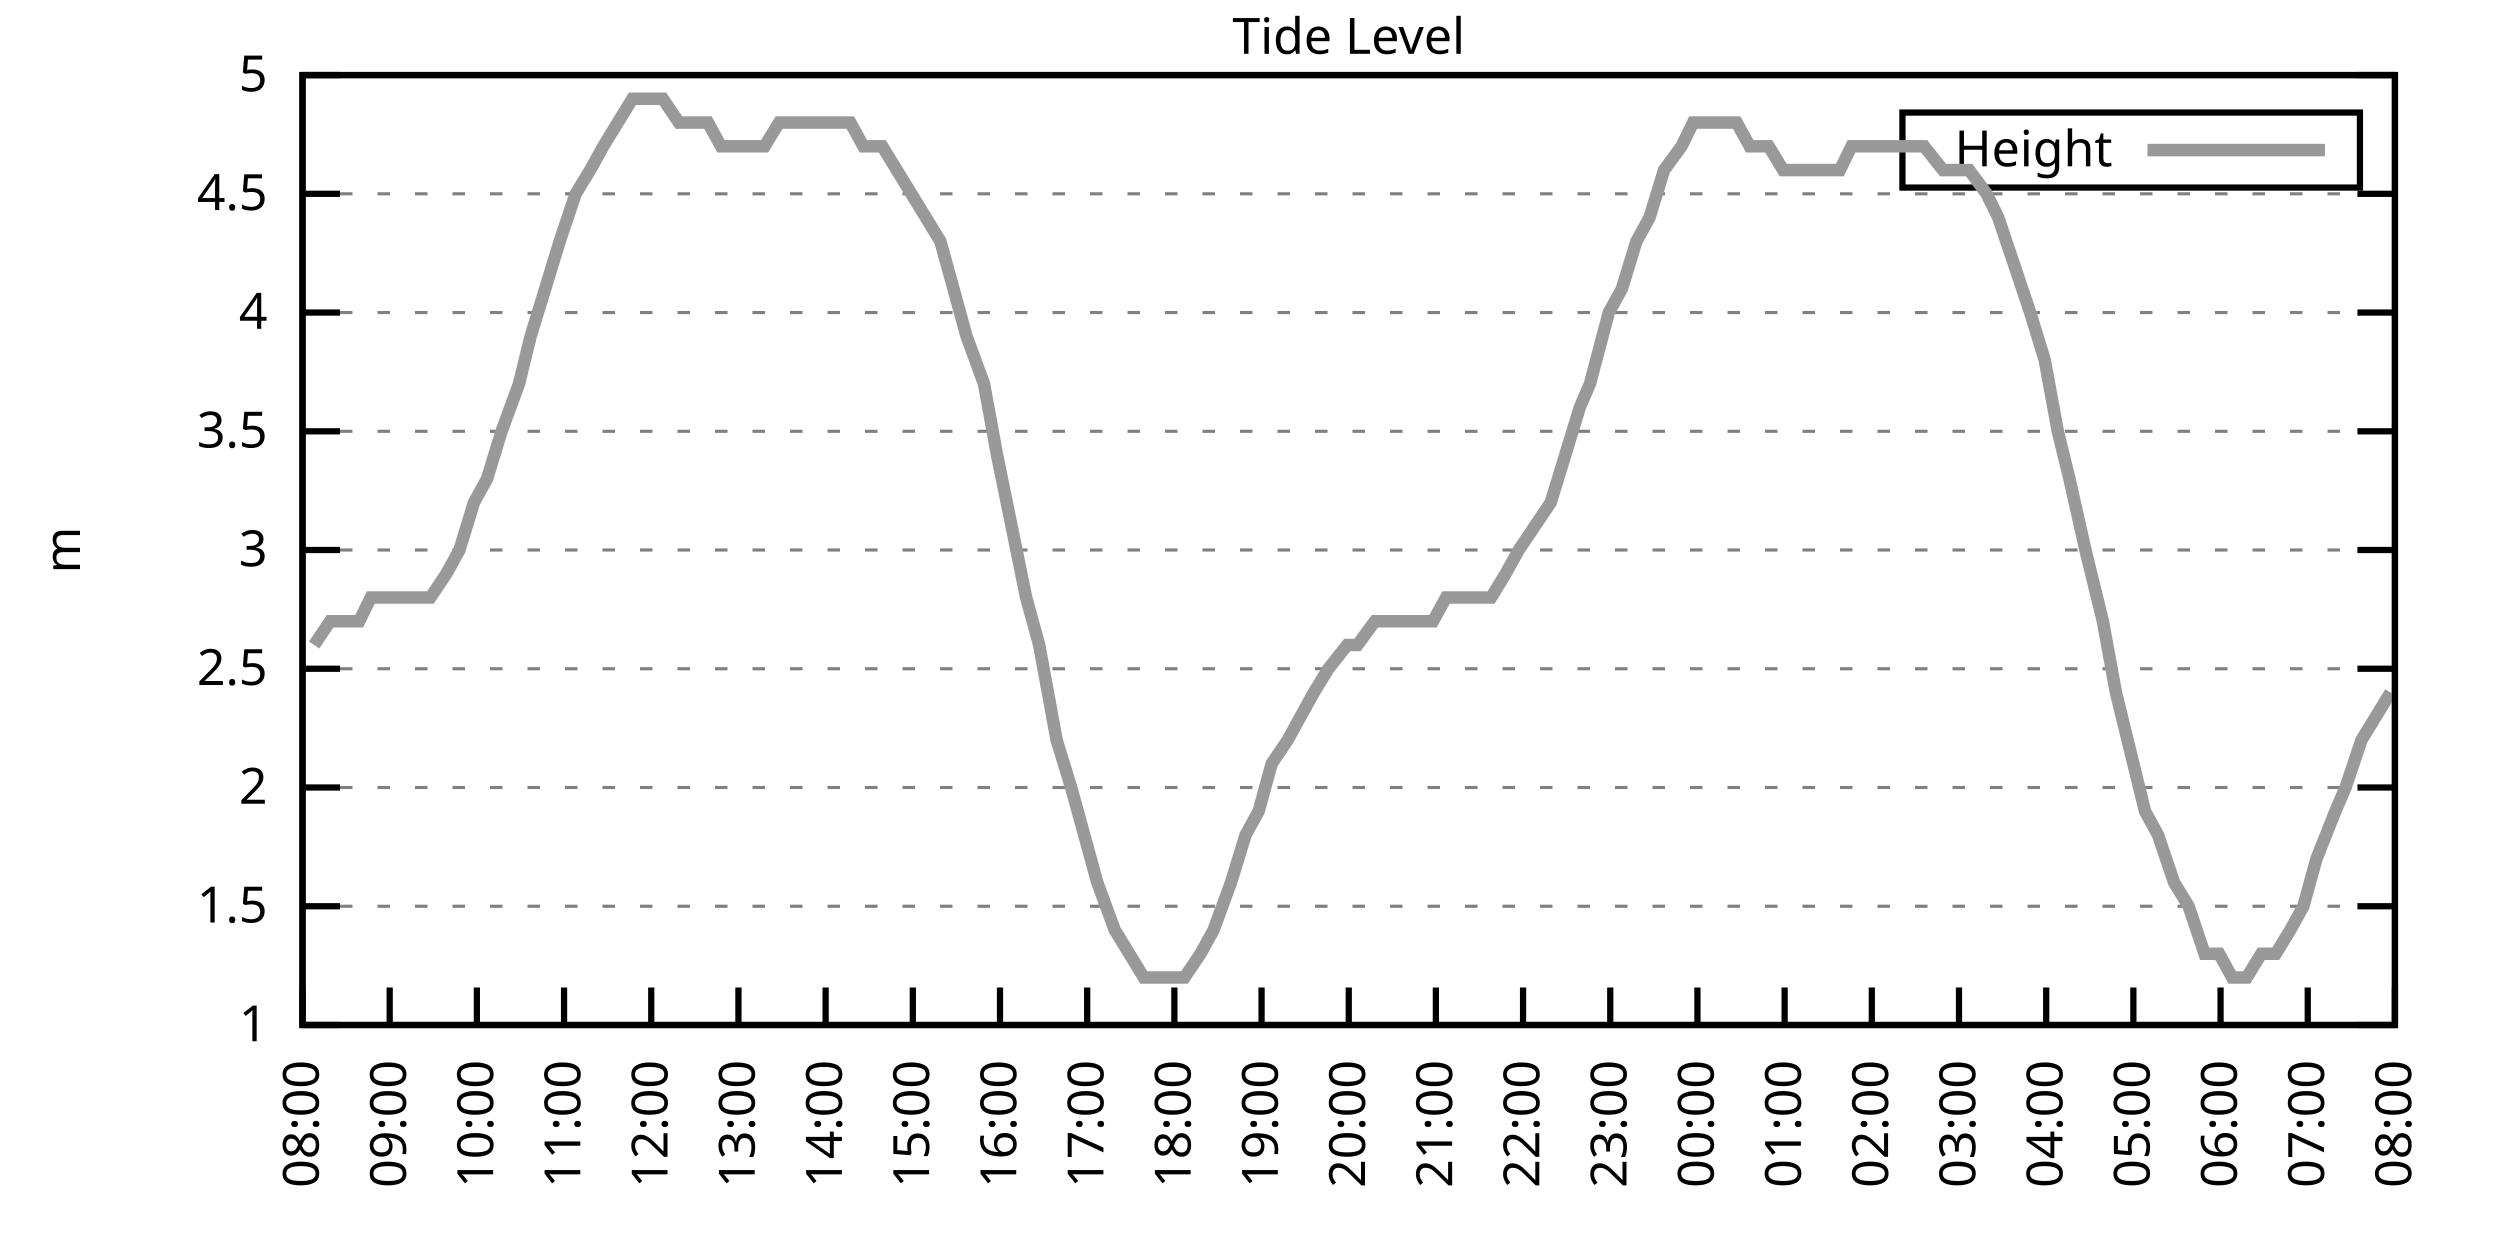
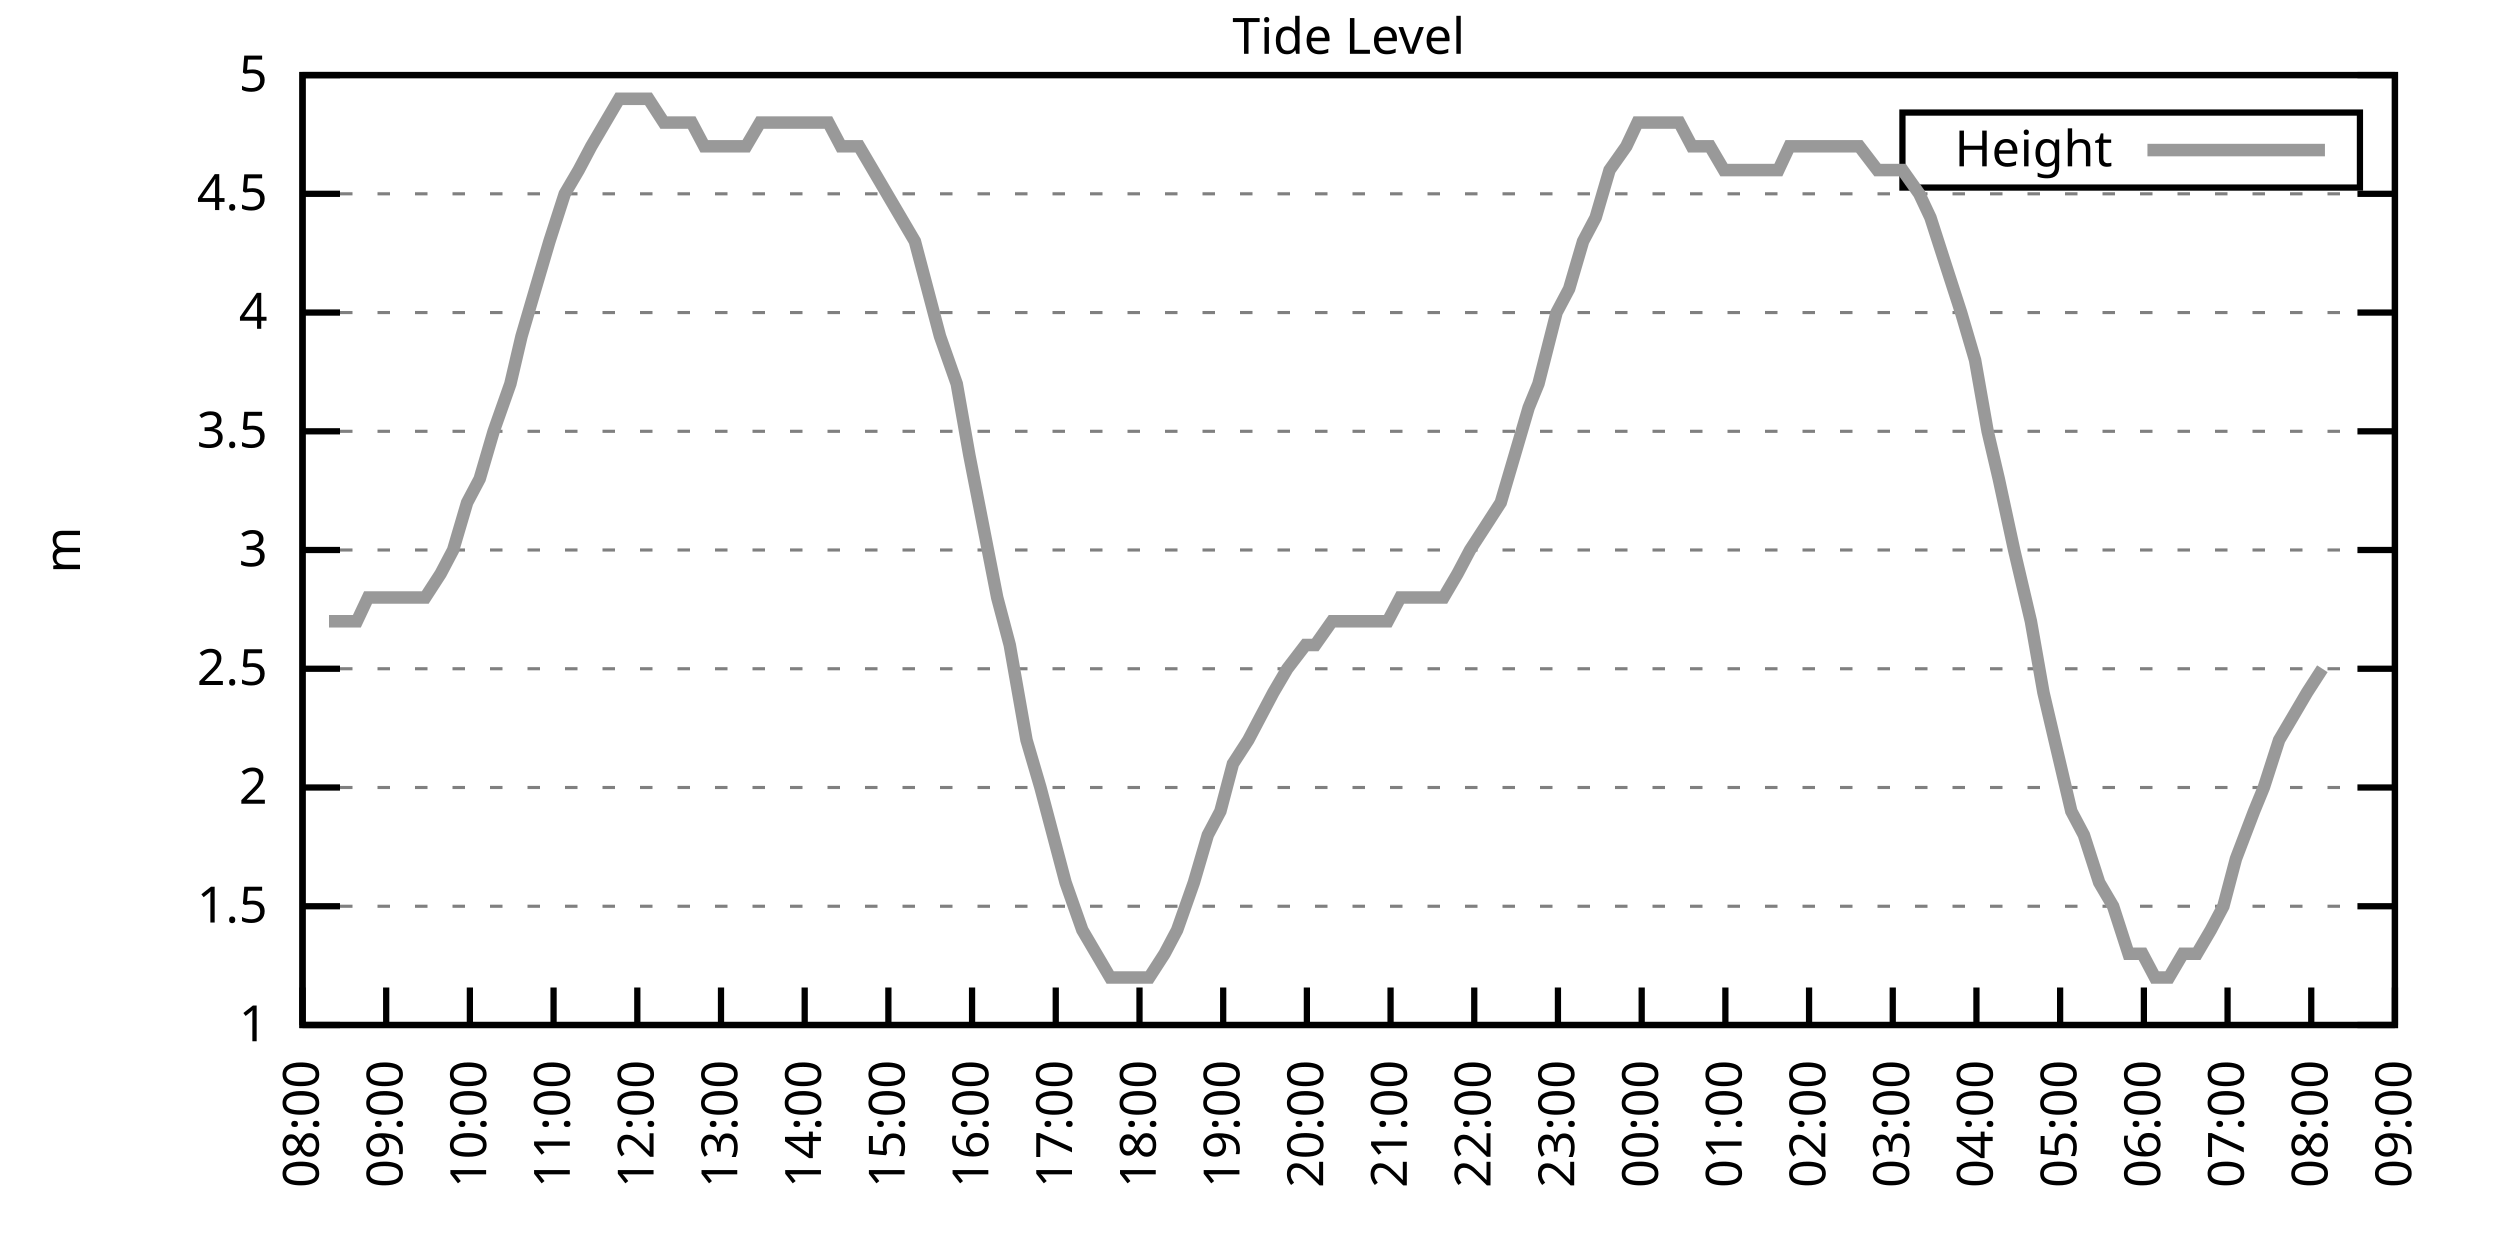
<svg xmlns="http://www.w3.org/2000/svg" xmlns:xlink="http://www.w3.org/1999/xlink" width="400" height="200" viewBox="0 0 400 200">
  <g id="gnuplot_canvas">
    <rect x="0" y="0" width="400" height="200" fill="none" />
    <defs>
      <circle id="gpDot" r="0.5" stroke-width="0.5" stroke="currentColor" />
      <path id="gpPt0" stroke-width="0.333" stroke="currentColor" d="M-1,0 h2 M0,-1 v2" />
      <path id="gpPt1" stroke-width="0.333" stroke="currentColor" d="M-1,-1 L1,1 M1,-1 L-1,1" />
      <path id="gpPt2" stroke-width="0.333" stroke="currentColor" d="M-1,0 L1,0 M0,-1 L0,1 M-1,-1 L1,1 M-1,1 L1,-1" />
      <rect id="gpPt3" stroke-width="0.333" stroke="currentColor" x="-1" y="-1" width="2" height="2" />
      <rect id="gpPt4" stroke-width="0.333" stroke="currentColor" fill="currentColor" x="-1" y="-1" width="2" height="2" />
      <circle id="gpPt5" stroke-width="0.333" stroke="currentColor" cx="0" cy="0" r="1" />
      <use xlink:href="#gpPt5" id="gpPt6" fill="currentColor" stroke="none" />
      <path id="gpPt7" stroke-width="0.333" stroke="currentColor" d="M0,-1.33 L-1.33,0.67 L1.33,0.67 z" />
      <use xlink:href="#gpPt7" id="gpPt8" fill="currentColor" stroke="none" />
      <use xlink:href="#gpPt7" id="gpPt9" stroke="currentColor" transform="rotate(180)" />
      <use xlink:href="#gpPt9" id="gpPt10" fill="currentColor" stroke="none" />
      <use xlink:href="#gpPt3" id="gpPt11" stroke="currentColor" transform="rotate(45)" />
      <use xlink:href="#gpPt11" id="gpPt12" fill="currentColor" stroke="none" />
      <path id="gpPt13" stroke-width="0.333" stroke="currentColor" d="M0,1.330 L1.265,0.411 L0.782,-1.067 L-0.782,-1.076 L-1.265,0.411 z" />
      <use xlink:href="#gpPt13" id="gpPt14" fill="currentColor" stroke="none" />
      <filter id="textbox" filterUnits="objectBoundingBox" x="0" y="0" height="1" width="1">
        <feFlood flood-color="white" flood-opacity="1" result="bgnd" />
        <feComposite in="SourceGraphic" in2="bgnd" operator="atop" />
      </filter>
      <filter id="greybox" filterUnits="objectBoundingBox" x="0" y="0" height="1" width="1">
        <feFlood flood-color="lightgrey" flood-opacity="1" result="grey" />
        <feComposite in="SourceGraphic" in2="grey" operator="atop" />
      </filter>
    </defs>
    <g fill="none" color="white" stroke="currentColor" stroke-width="1.00" stroke-linecap="butt" stroke-linejoin="miter">
</g>
    <g fill="none" color="black" stroke="currentColor" stroke-width="1.00" stroke-linecap="butt" stroke-linejoin="miter">
      <g stroke="none" shape-rendering="crispEdges">
        <polygon fill="rgb(255, 255, 255)" points="48.40,164.00 383.18,164.00 383.18,12.02 48.40,12.02 " />
      </g>
    </g>
    <g fill="none" color="black" stroke="currentColor" stroke-width="1.00" stroke-linecap="butt" stroke-linejoin="miter">
</g>
    <g fill="none" color="black" stroke="black" stroke-width="0.50" stroke-linecap="butt" stroke-linejoin="miter">
</g>
    <g fill="none" color="gray" stroke="currentColor" stroke-width="0.50" stroke-linecap="butt" stroke-linejoin="miter">
      <path stroke="gray" stroke-dasharray="2,4" class="gridline" d="M48.40,164.00 L383.19,164.00  " />
    </g>
    <g fill="none" color="gray" stroke="gray" stroke-width="1.00" stroke-linecap="butt" stroke-linejoin="miter">
</g>
    <g fill="none" color="black" stroke="currentColor" stroke-width="1.00" stroke-linecap="butt" stroke-linejoin="miter">
      <path stroke="black" d="M48.40,164.00 L54.40,164.00 M383.19,164.00 L377.19,164.00  " />
      <g transform="translate(42.80,166.60)" stroke="none" fill="black" font-family="Sans" font-size="8.00" text-anchor="end">
        <text>
          <tspan font-family="Sans"> 1</tspan>
        </text>
      </g>
    </g>
    <g fill="none" color="black" stroke="currentColor" stroke-width="1.00" stroke-linecap="butt" stroke-linejoin="miter">
</g>
    <g fill="none" color="black" stroke="black" stroke-width="0.50" stroke-linecap="butt" stroke-linejoin="miter">
</g>
    <g fill="none" color="gray" stroke="currentColor" stroke-width="0.50" stroke-linecap="butt" stroke-linejoin="miter">
      <path stroke="gray" stroke-dasharray="2,4" class="gridline" d="M48.40,145.00 L383.19,145.00  " />
    </g>
    <g fill="none" color="gray" stroke="gray" stroke-width="1.00" stroke-linecap="butt" stroke-linejoin="miter">
</g>
    <g fill="none" color="black" stroke="currentColor" stroke-width="1.00" stroke-linecap="butt" stroke-linejoin="miter">
      <path stroke="black" d="M48.40,145.00 L54.40,145.00 M383.19,145.00 L377.19,145.00  " />
      <g transform="translate(42.80,147.60)" stroke="none" fill="black" font-family="Sans" font-size="8.00" text-anchor="end">
        <text>
          <tspan font-family="Sans"> 1.5</tspan>
        </text>
      </g>
    </g>
    <g fill="none" color="black" stroke="currentColor" stroke-width="1.00" stroke-linecap="butt" stroke-linejoin="miter">
</g>
    <g fill="none" color="black" stroke="black" stroke-width="0.50" stroke-linecap="butt" stroke-linejoin="miter">
</g>
    <g fill="none" color="gray" stroke="currentColor" stroke-width="0.50" stroke-linecap="butt" stroke-linejoin="miter">
      <path stroke="gray" stroke-dasharray="2,4" class="gridline" d="M48.40,126.00 L383.19,126.00  " />
    </g>
    <g fill="none" color="gray" stroke="gray" stroke-width="1.00" stroke-linecap="butt" stroke-linejoin="miter">
</g>
    <g fill="none" color="black" stroke="currentColor" stroke-width="1.00" stroke-linecap="butt" stroke-linejoin="miter">
      <path stroke="black" d="M48.40,126.00 L54.40,126.00 M383.19,126.00 L377.19,126.00  " />
      <g transform="translate(42.80,128.60)" stroke="none" fill="black" font-family="Sans" font-size="8.00" text-anchor="end">
        <text>
          <tspan font-family="Sans"> 2</tspan>
        </text>
      </g>
    </g>
    <g fill="none" color="black" stroke="currentColor" stroke-width="1.00" stroke-linecap="butt" stroke-linejoin="miter">
</g>
    <g fill="none" color="black" stroke="black" stroke-width="0.50" stroke-linecap="butt" stroke-linejoin="miter">
</g>
    <g fill="none" color="gray" stroke="currentColor" stroke-width="0.50" stroke-linecap="butt" stroke-linejoin="miter">
      <path stroke="gray" stroke-dasharray="2,4" class="gridline" d="M48.40,107.00 L383.19,107.00  " />
    </g>
    <g fill="none" color="gray" stroke="gray" stroke-width="1.00" stroke-linecap="butt" stroke-linejoin="miter">
</g>
    <g fill="none" color="black" stroke="currentColor" stroke-width="1.00" stroke-linecap="butt" stroke-linejoin="miter">
      <path stroke="black" d="M48.40,107.00 L54.40,107.00 M383.19,107.00 L377.19,107.00  " />
      <g transform="translate(42.80,109.60)" stroke="none" fill="black" font-family="Sans" font-size="8.00" text-anchor="end">
        <text>
          <tspan font-family="Sans"> 2.5</tspan>
        </text>
      </g>
    </g>
    <g fill="none" color="black" stroke="currentColor" stroke-width="1.00" stroke-linecap="butt" stroke-linejoin="miter">
</g>
    <g fill="none" color="black" stroke="black" stroke-width="0.50" stroke-linecap="butt" stroke-linejoin="miter">
</g>
    <g fill="none" color="gray" stroke="currentColor" stroke-width="0.50" stroke-linecap="butt" stroke-linejoin="miter">
      <path stroke="gray" stroke-dasharray="2,4" class="gridline" d="M48.40,88.00 L383.19,88.00  " />
    </g>
    <g fill="none" color="gray" stroke="gray" stroke-width="1.00" stroke-linecap="butt" stroke-linejoin="miter">
</g>
    <g fill="none" color="black" stroke="currentColor" stroke-width="1.00" stroke-linecap="butt" stroke-linejoin="miter">
      <path stroke="black" d="M48.40,88.00 L54.40,88.00 M383.19,88.00 L377.19,88.00  " />
      <g transform="translate(42.80,90.60)" stroke="none" fill="black" font-family="Sans" font-size="8.00" text-anchor="end">
        <text>
          <tspan font-family="Sans"> 3</tspan>
        </text>
      </g>
    </g>
    <g fill="none" color="black" stroke="currentColor" stroke-width="1.00" stroke-linecap="butt" stroke-linejoin="miter">
</g>
    <g fill="none" color="black" stroke="black" stroke-width="0.50" stroke-linecap="butt" stroke-linejoin="miter">
</g>
    <g fill="none" color="gray" stroke="currentColor" stroke-width="0.50" stroke-linecap="butt" stroke-linejoin="miter">
      <path stroke="gray" stroke-dasharray="2,4" class="gridline" d="M48.40,69.01 L383.19,69.01  " />
    </g>
    <g fill="none" color="gray" stroke="gray" stroke-width="1.00" stroke-linecap="butt" stroke-linejoin="miter">
</g>
    <g fill="none" color="black" stroke="currentColor" stroke-width="1.00" stroke-linecap="butt" stroke-linejoin="miter">
      <path stroke="black" d="M48.40,69.01 L54.40,69.01 M383.19,69.01 L377.19,69.01  " />
      <g transform="translate(42.80,71.61)" stroke="none" fill="black" font-family="Sans" font-size="8.00" text-anchor="end">
        <text>
          <tspan font-family="Sans"> 3.5</tspan>
        </text>
      </g>
    </g>
    <g fill="none" color="black" stroke="currentColor" stroke-width="1.00" stroke-linecap="butt" stroke-linejoin="miter">
</g>
    <g fill="none" color="black" stroke="black" stroke-width="0.50" stroke-linecap="butt" stroke-linejoin="miter">
</g>
    <g fill="none" color="gray" stroke="currentColor" stroke-width="0.50" stroke-linecap="butt" stroke-linejoin="miter">
      <path stroke="gray" stroke-dasharray="2,4" class="gridline" d="M48.40,50.01 L383.19,50.01  " />
    </g>
    <g fill="none" color="gray" stroke="gray" stroke-width="1.00" stroke-linecap="butt" stroke-linejoin="miter">
</g>
    <g fill="none" color="black" stroke="currentColor" stroke-width="1.00" stroke-linecap="butt" stroke-linejoin="miter">
      <path stroke="black" d="M48.40,50.01 L54.40,50.01 M383.19,50.01 L377.19,50.01  " />
      <g transform="translate(42.80,52.61)" stroke="none" fill="black" font-family="Sans" font-size="8.00" text-anchor="end">
        <text>
          <tspan font-family="Sans"> 4</tspan>
        </text>
      </g>
    </g>
    <g fill="none" color="black" stroke="currentColor" stroke-width="1.00" stroke-linecap="butt" stroke-linejoin="miter">
</g>
    <g fill="none" color="black" stroke="black" stroke-width="0.50" stroke-linecap="butt" stroke-linejoin="miter">
</g>
    <g fill="none" color="gray" stroke="currentColor" stroke-width="0.50" stroke-linecap="butt" stroke-linejoin="miter">
      <path stroke="gray" stroke-dasharray="2,4" class="gridline" d="M48.40,31.01 L383.19,31.01  " />
    </g>
    <g fill="none" color="gray" stroke="gray" stroke-width="1.00" stroke-linecap="butt" stroke-linejoin="miter">
</g>
    <g fill="none" color="black" stroke="currentColor" stroke-width="1.00" stroke-linecap="butt" stroke-linejoin="miter">
      <path stroke="black" d="M48.40,31.01 L54.40,31.01 M383.19,31.01 L377.19,31.01  " />
      <g transform="translate(42.80,33.61)" stroke="none" fill="black" font-family="Sans" font-size="8.00" text-anchor="end">
        <text>
          <tspan font-family="Sans"> 4.5</tspan>
        </text>
      </g>
    </g>
    <g fill="none" color="black" stroke="currentColor" stroke-width="1.00" stroke-linecap="butt" stroke-linejoin="miter">
</g>
    <g fill="none" color="black" stroke="black" stroke-width="0.50" stroke-linecap="butt" stroke-linejoin="miter">
</g>
    <g fill="none" color="gray" stroke="currentColor" stroke-width="0.50" stroke-linecap="butt" stroke-linejoin="miter">
      <path stroke="gray" stroke-dasharray="2,4" class="gridline" d="M48.40,12.01 L383.19,12.01  " />
    </g>
    <g fill="none" color="gray" stroke="gray" stroke-width="1.00" stroke-linecap="butt" stroke-linejoin="miter">
</g>
    <g fill="none" color="black" stroke="currentColor" stroke-width="1.00" stroke-linecap="butt" stroke-linejoin="miter">
      <path stroke="black" d="M48.40,12.01 L54.40,12.01 M383.19,12.01 L377.19,12.01  " />
      <g transform="translate(42.80,14.61)" stroke="none" fill="black" font-family="Sans" font-size="8.00" text-anchor="end">
        <text>
          <tspan font-family="Sans"> 5</tspan>
        </text>
      </g>
    </g>
    <g fill="none" color="black" stroke="currentColor" stroke-width="1.00" stroke-linecap="butt" stroke-linejoin="miter">
      <path stroke="black" d="M48.40,164.00 L48.40,158.00  " />
      <g transform="translate(51.00,169.60) rotate(270.00)" stroke="none" fill="black" font-family="Sans" font-size="8.00" text-anchor="end">
        <text>
          <tspan font-family="Sans">08:00</tspan>
        </text>
      </g>
    </g>
    <g fill="none" color="black" stroke="currentColor" stroke-width="1.00" stroke-linecap="butt" stroke-linejoin="miter">
-       <path stroke="black" d="M62.35,164.00 L62.35,158.00  " />
-       <g transform="translate(64.95,169.60) rotate(270.00)" stroke="none" fill="black" font-family="Sans" font-size="8.00" text-anchor="end">
+       <path stroke="black" d="M61.79,164.00 L61.79,158.00  " />
+       <g transform="translate(64.39,169.60) rotate(270.00)" stroke="none" fill="black" font-family="Sans" font-size="8.00" text-anchor="end">
        <text>
          <tspan font-family="Sans">09:00</tspan>
        </text>
      </g>
    </g>
    <g fill="none" color="black" stroke="currentColor" stroke-width="1.00" stroke-linecap="butt" stroke-linejoin="miter">
-       <path stroke="black" d="M76.30,164.00 L76.30,158.00  " />
-       <g transform="translate(78.90,169.60) rotate(270.00)" stroke="none" fill="black" font-family="Sans" font-size="8.00" text-anchor="end">
+       <path stroke="black" d="M75.18,164.00 L75.18,158.00  " />
+       <g transform="translate(77.78,169.60) rotate(270.00)" stroke="none" fill="black" font-family="Sans" font-size="8.00" text-anchor="end">
        <text>
          <tspan font-family="Sans">10:00</tspan>
        </text>
      </g>
    </g>
    <g fill="none" color="black" stroke="currentColor" stroke-width="1.00" stroke-linecap="butt" stroke-linejoin="miter">
-       <path stroke="black" d="M90.25,164.00 L90.25,158.00  " />
-       <g transform="translate(92.85,169.60) rotate(270.00)" stroke="none" fill="black" font-family="Sans" font-size="8.00" text-anchor="end">
+       <path stroke="black" d="M88.57,164.00 L88.57,158.00  " />
+       <g transform="translate(91.17,169.60) rotate(270.00)" stroke="none" fill="black" font-family="Sans" font-size="8.00" text-anchor="end">
        <text>
          <tspan font-family="Sans">11:00</tspan>
        </text>
      </g>
    </g>
    <g fill="none" color="black" stroke="currentColor" stroke-width="1.00" stroke-linecap="butt" stroke-linejoin="miter">
-       <path stroke="black" d="M104.20,164.00 L104.20,158.00  " />
-       <g transform="translate(106.80,169.60) rotate(270.00)" stroke="none" fill="black" font-family="Sans" font-size="8.00" text-anchor="end">
+       <path stroke="black" d="M101.97,164.00 L101.97,158.00  " />
+       <g transform="translate(104.57,169.60) rotate(270.00)" stroke="none" fill="black" font-family="Sans" font-size="8.00" text-anchor="end">
        <text>
          <tspan font-family="Sans">12:00</tspan>
        </text>
      </g>
    </g>
    <g fill="none" color="black" stroke="currentColor" stroke-width="1.00" stroke-linecap="butt" stroke-linejoin="miter">
-       <path stroke="black" d="M118.15,164.00 L118.15,158.00  " />
-       <g transform="translate(120.75,169.60) rotate(270.00)" stroke="none" fill="black" font-family="Sans" font-size="8.00" text-anchor="end">
+       <path stroke="black" d="M115.36,164.00 L115.36,158.00  " />
+       <g transform="translate(117.96,169.60) rotate(270.00)" stroke="none" fill="black" font-family="Sans" font-size="8.00" text-anchor="end">
        <text>
          <tspan font-family="Sans">13:00</tspan>
        </text>
      </g>
    </g>
    <g fill="none" color="black" stroke="currentColor" stroke-width="1.00" stroke-linecap="butt" stroke-linejoin="miter">
-       <path stroke="black" d="M132.10,164.00 L132.10,158.00  " />
-       <g transform="translate(134.70,169.60) rotate(270.00)" stroke="none" fill="black" font-family="Sans" font-size="8.00" text-anchor="end">
+       <path stroke="black" d="M128.75,164.00 L128.75,158.00  " />
+       <g transform="translate(131.35,169.60) rotate(270.00)" stroke="none" fill="black" font-family="Sans" font-size="8.00" text-anchor="end">
        <text>
          <tspan font-family="Sans">14:00</tspan>
        </text>
      </g>
    </g>
    <g fill="none" color="black" stroke="currentColor" stroke-width="1.00" stroke-linecap="butt" stroke-linejoin="miter">
-       <path stroke="black" d="M146.05,164.00 L146.05,158.00  " />
-       <g transform="translate(148.65,169.60) rotate(270.00)" stroke="none" fill="black" font-family="Sans" font-size="8.00" text-anchor="end">
+       <path stroke="black" d="M142.14,164.00 L142.14,158.00  " />
+       <g transform="translate(144.74,169.60) rotate(270.00)" stroke="none" fill="black" font-family="Sans" font-size="8.00" text-anchor="end">
        <text>
          <tspan font-family="Sans">15:00</tspan>
        </text>
      </g>
    </g>
    <g fill="none" color="black" stroke="currentColor" stroke-width="1.00" stroke-linecap="butt" stroke-linejoin="miter">
-       <path stroke="black" d="M160.00,164.00 L160.00,158.00  " />
-       <g transform="translate(162.60,169.60) rotate(270.00)" stroke="none" fill="black" font-family="Sans" font-size="8.00" text-anchor="end">
+       <path stroke="black" d="M155.53,164.00 L155.53,158.00  " />
+       <g transform="translate(158.13,169.60) rotate(270.00)" stroke="none" fill="black" font-family="Sans" font-size="8.00" text-anchor="end">
        <text>
          <tspan font-family="Sans">16:00</tspan>
        </text>
      </g>
    </g>
    <g fill="none" color="black" stroke="currentColor" stroke-width="1.00" stroke-linecap="butt" stroke-linejoin="miter">
-       <path stroke="black" d="M173.95,164.00 L173.95,158.00  " />
-       <g transform="translate(176.55,169.60) rotate(270.00)" stroke="none" fill="black" font-family="Sans" font-size="8.00" text-anchor="end">
+       <path stroke="black" d="M168.92,164.00 L168.92,158.00  " />
+       <g transform="translate(171.52,169.60) rotate(270.00)" stroke="none" fill="black" font-family="Sans" font-size="8.00" text-anchor="end">
        <text>
          <tspan font-family="Sans">17:00</tspan>
        </text>
      </g>
    </g>
    <g fill="none" color="black" stroke="currentColor" stroke-width="1.00" stroke-linecap="butt" stroke-linejoin="miter">
-       <path stroke="black" d="M187.90,164.00 L187.90,158.00  " />
-       <g transform="translate(190.50,169.60) rotate(270.00)" stroke="none" fill="black" font-family="Sans" font-size="8.00" text-anchor="end">
+       <path stroke="black" d="M182.32,164.00 L182.32,158.00  " />
+       <g transform="translate(184.92,169.60) rotate(270.00)" stroke="none" fill="black" font-family="Sans" font-size="8.00" text-anchor="end">
        <text>
          <tspan font-family="Sans">18:00</tspan>
        </text>
      </g>
    </g>
    <g fill="none" color="black" stroke="currentColor" stroke-width="1.00" stroke-linecap="butt" stroke-linejoin="miter">
-       <path stroke="black" d="M201.85,164.00 L201.85,158.00  " />
-       <g transform="translate(204.45,169.60) rotate(270.00)" stroke="none" fill="black" font-family="Sans" font-size="8.00" text-anchor="end">
+       <path stroke="black" d="M195.71,164.00 L195.71,158.00  " />
+       <g transform="translate(198.31,169.60) rotate(270.00)" stroke="none" fill="black" font-family="Sans" font-size="8.00" text-anchor="end">
        <text>
          <tspan font-family="Sans">19:00</tspan>
        </text>
      </g>
    </g>
    <g fill="none" color="black" stroke="currentColor" stroke-width="1.00" stroke-linecap="butt" stroke-linejoin="miter">
-       <path stroke="black" d="M215.80,164.00 L215.80,158.00  " />
-       <g transform="translate(218.40,169.60) rotate(270.00)" stroke="none" fill="black" font-family="Sans" font-size="8.00" text-anchor="end">
+       <path stroke="black" d="M209.10,164.00 L209.10,158.00  " />
+       <g transform="translate(211.70,169.60) rotate(270.00)" stroke="none" fill="black" font-family="Sans" font-size="8.00" text-anchor="end">
        <text>
          <tspan font-family="Sans">20:00</tspan>
        </text>
      </g>
    </g>
    <g fill="none" color="black" stroke="currentColor" stroke-width="1.00" stroke-linecap="butt" stroke-linejoin="miter">
-       <path stroke="black" d="M229.74,164.00 L229.74,158.00  " />
-       <g transform="translate(232.34,169.60) rotate(270.00)" stroke="none" fill="black" font-family="Sans" font-size="8.00" text-anchor="end">
+       <path stroke="black" d="M222.49,164.00 L222.49,158.00  " />
+       <g transform="translate(225.09,169.60) rotate(270.00)" stroke="none" fill="black" font-family="Sans" font-size="8.00" text-anchor="end">
        <text>
          <tspan font-family="Sans">21:00</tspan>
        </text>
      </g>
    </g>
    <g fill="none" color="black" stroke="currentColor" stroke-width="1.00" stroke-linecap="butt" stroke-linejoin="miter">
-       <path stroke="black" d="M243.69,164.00 L243.69,158.00  " />
-       <g transform="translate(246.29,169.60) rotate(270.00)" stroke="none" fill="black" font-family="Sans" font-size="8.00" text-anchor="end">
+       <path stroke="black" d="M235.88,164.00 L235.88,158.00  " />
+       <g transform="translate(238.48,169.60) rotate(270.00)" stroke="none" fill="black" font-family="Sans" font-size="8.00" text-anchor="end">
        <text>
          <tspan font-family="Sans">22:00</tspan>
        </text>
      </g>
    </g>
    <g fill="none" color="black" stroke="currentColor" stroke-width="1.00" stroke-linecap="butt" stroke-linejoin="miter">
-       <path stroke="black" d="M257.64,164.00 L257.64,158.00  " />
-       <g transform="translate(260.24,169.60) rotate(270.00)" stroke="none" fill="black" font-family="Sans" font-size="8.00" text-anchor="end">
+       <path stroke="black" d="M249.27,164.00 L249.27,158.00  " />
+       <g transform="translate(251.87,169.60) rotate(270.00)" stroke="none" fill="black" font-family="Sans" font-size="8.00" text-anchor="end">
        <text>
          <tspan font-family="Sans">23:00</tspan>
        </text>
      </g>
    </g>
    <g fill="none" color="black" stroke="currentColor" stroke-width="1.00" stroke-linecap="butt" stroke-linejoin="miter">
-       <path stroke="black" d="M271.59,164.00 L271.59,158.00  " />
-       <g transform="translate(274.19,169.60) rotate(270.00)" stroke="none" fill="black" font-family="Sans" font-size="8.00" text-anchor="end">
+       <path stroke="black" d="M262.67,164.00 L262.67,158.00  " />
+       <g transform="translate(265.27,169.60) rotate(270.00)" stroke="none" fill="black" font-family="Sans" font-size="8.00" text-anchor="end">
        <text>
          <tspan font-family="Sans">00:00</tspan>
        </text>
      </g>
    </g>
    <g fill="none" color="black" stroke="currentColor" stroke-width="1.00" stroke-linecap="butt" stroke-linejoin="miter">
-       <path stroke="black" d="M285.54,164.00 L285.54,158.00  " />
-       <g transform="translate(288.14,169.60) rotate(270.00)" stroke="none" fill="black" font-family="Sans" font-size="8.00" text-anchor="end">
+       <path stroke="black" d="M276.06,164.00 L276.06,158.00  " />
+       <g transform="translate(278.66,169.60) rotate(270.00)" stroke="none" fill="black" font-family="Sans" font-size="8.00" text-anchor="end">
        <text>
          <tspan font-family="Sans">01:00</tspan>
        </text>
      </g>
    </g>
    <g fill="none" color="black" stroke="currentColor" stroke-width="1.00" stroke-linecap="butt" stroke-linejoin="miter">
-       <path stroke="black" d="M299.49,164.00 L299.49,158.00  " />
-       <g transform="translate(302.09,169.60) rotate(270.00)" stroke="none" fill="black" font-family="Sans" font-size="8.00" text-anchor="end">
+       <path stroke="black" d="M289.45,164.00 L289.45,158.00  " />
+       <g transform="translate(292.05,169.60) rotate(270.00)" stroke="none" fill="black" font-family="Sans" font-size="8.00" text-anchor="end">
        <text>
          <tspan font-family="Sans">02:00</tspan>
        </text>
      </g>
    </g>
    <g fill="none" color="black" stroke="currentColor" stroke-width="1.00" stroke-linecap="butt" stroke-linejoin="miter">
-       <path stroke="black" d="M313.44,164.00 L313.44,158.00  " />
-       <g transform="translate(316.04,169.60) rotate(270.00)" stroke="none" fill="black" font-family="Sans" font-size="8.00" text-anchor="end">
+       <path stroke="black" d="M302.84,164.00 L302.84,158.00  " />
+       <g transform="translate(305.44,169.60) rotate(270.00)" stroke="none" fill="black" font-family="Sans" font-size="8.00" text-anchor="end">
        <text>
          <tspan font-family="Sans">03:00</tspan>
        </text>
      </g>
    </g>
    <g fill="none" color="black" stroke="currentColor" stroke-width="1.00" stroke-linecap="butt" stroke-linejoin="miter">
-       <path stroke="black" d="M327.39,164.00 L327.39,158.00  " />
-       <g transform="translate(329.99,169.60) rotate(270.00)" stroke="none" fill="black" font-family="Sans" font-size="8.00" text-anchor="end">
+       <path stroke="black" d="M316.23,164.00 L316.23,158.00  " />
+       <g transform="translate(318.83,169.60) rotate(270.00)" stroke="none" fill="black" font-family="Sans" font-size="8.00" text-anchor="end">
        <text>
          <tspan font-family="Sans">04:00</tspan>
        </text>
      </g>
    </g>
    <g fill="none" color="black" stroke="currentColor" stroke-width="1.00" stroke-linecap="butt" stroke-linejoin="miter">
-       <path stroke="black" d="M341.34,164.00 L341.34,158.00  " />
-       <g transform="translate(343.94,169.60) rotate(270.00)" stroke="none" fill="black" font-family="Sans" font-size="8.00" text-anchor="end">
+       <path stroke="black" d="M329.62,164.00 L329.62,158.00  " />
+       <g transform="translate(332.22,169.60) rotate(270.00)" stroke="none" fill="black" font-family="Sans" font-size="8.00" text-anchor="end">
        <text>
          <tspan font-family="Sans">05:00</tspan>
        </text>
      </g>
    </g>
    <g fill="none" color="black" stroke="currentColor" stroke-width="1.00" stroke-linecap="butt" stroke-linejoin="miter">
-       <path stroke="black" d="M355.29,164.00 L355.29,158.00  " />
-       <g transform="translate(357.89,169.60) rotate(270.00)" stroke="none" fill="black" font-family="Sans" font-size="8.00" text-anchor="end">
+       <path stroke="black" d="M343.02,164.00 L343.02,158.00  " />
+       <g transform="translate(345.62,169.60) rotate(270.00)" stroke="none" fill="black" font-family="Sans" font-size="8.00" text-anchor="end">
        <text>
          <tspan font-family="Sans">06:00</tspan>
        </text>
      </g>
    </g>
    <g fill="none" color="black" stroke="currentColor" stroke-width="1.00" stroke-linecap="butt" stroke-linejoin="miter">
-       <path stroke="black" d="M369.24,164.00 L369.24,158.00  " />
-       <g transform="translate(371.84,169.60) rotate(270.00)" stroke="none" fill="black" font-family="Sans" font-size="8.00" text-anchor="end">
+       <path stroke="black" d="M356.41,164.00 L356.41,158.00  " />
+       <g transform="translate(359.01,169.60) rotate(270.00)" stroke="none" fill="black" font-family="Sans" font-size="8.00" text-anchor="end">
        <text>
          <tspan font-family="Sans">07:00</tspan>
+         </text>
+       </g>
+     </g>
+     <g fill="none" color="black" stroke="currentColor" stroke-width="1.00" stroke-linecap="butt" stroke-linejoin="miter">
+       <path stroke="black" d="M369.80,164.00 L369.80,158.00  " />
+       <g transform="translate(372.40,169.60) rotate(270.00)" stroke="none" fill="black" font-family="Sans" font-size="8.00" text-anchor="end">
+         <text>
+           <tspan font-family="Sans">08:00</tspan>
        </text>
      </g>
    </g>
    <g fill="none" color="black" stroke="currentColor" stroke-width="1.00" stroke-linecap="butt" stroke-linejoin="miter">
      <path stroke="black" d="M383.19,164.00 L383.19,158.00  " />
      <g transform="translate(385.79,169.60) rotate(270.00)" stroke="none" fill="black" font-family="Sans" font-size="8.00" text-anchor="end">
        <text>
-           <tspan font-family="Sans">08:00</tspan>
+           <tspan font-family="Sans">09:00</tspan>
        </text>
      </g>
    </g>
    <g fill="none" color="black" stroke="currentColor" stroke-width="1.00" stroke-linecap="butt" stroke-linejoin="miter">
</g>
    <g fill="none" color="black" stroke="currentColor" stroke-width="1.00" stroke-linecap="butt" stroke-linejoin="miter">
      <path stroke="black" d="M48.40,12.01 L48.40,164.00 L383.19,164.00 L383.19,12.01 L48.40,12.01 Z  " />
    </g>
    <g fill="none" color="black" stroke="currentColor" stroke-width="1.00" stroke-linecap="butt" stroke-linejoin="miter">
</g>
    <g fill="none" color="black" stroke="currentColor" stroke-width="1.00" stroke-linecap="butt" stroke-linejoin="miter">
      <path stroke="black" d="M304.39,30.01 L304.39,18.01 L377.59,18.01 L377.59,30.01 L304.39,30.01 Z  " />
    </g>
    <g id="Tide_level_plot_1">
      <g fill="none" color="white" stroke="black" stroke-width="2.00" stroke-linecap="butt" stroke-linejoin="miter">
</g>
      <g fill="none" color="black" stroke="currentColor" stroke-width="2.00" stroke-linecap="butt" stroke-linejoin="miter">
        <g transform="translate(337.99,26.61)" stroke="none" fill="black" font-family="Sans" font-size="8.00" text-anchor="end">
          <text>
            <tspan font-family="Sans">Height</tspan>
          </text>
        </g>
      </g>
      <g fill="none" color="black" stroke="currentColor" stroke-width="2.00" stroke-linecap="butt" stroke-linejoin="miter">
-         <path stroke="rgb(153, 153, 153)" d="M343.59,24.01 L371.99,24.01 M50.26,103.20 L52.82,99.40 L54.91,99.40 L57.47,99.40 L59.33,95.60 L61.65,95.60   L64.21,95.60 L66.53,95.60 L68.86,95.60 L71.42,91.80 L73.51,88.00 L75.83,80.41 L77.93,76.61 L80.25,69.01   L83.04,61.41 L84.90,53.81 L87.23,46.21 L89.55,38.61 L92.11,31.01 L94.43,27.21 L96.53,23.41 L98.85,19.61   L101.18,15.81 L103.97,15.81 L106.06,15.81 L108.62,19.61 L110.94,19.61 L113.27,19.61 L115.36,23.41 L117.45,23.41   L119.78,23.41 L122.33,23.41 L124.66,19.61 L127.22,19.61 L129.54,19.61 L131.87,19.61 L134.19,19.61 L136.05,19.61   L138.14,23.41 L141.16,23.41 L143.49,27.21 L145.81,31.01 L148.14,34.81 L150.46,38.61 L152.56,46.21 L154.65,53.81   L157.44,61.41 L159.53,72.81 L161.86,84.21 L164.18,95.60 L166.27,103.20 L169.06,118.40 L171.39,126.00 L173.48,133.60   L175.57,141.20 L178.36,148.80 L180.69,152.60 L183.01,156.40 L185.11,156.40 L187.66,156.40 L189.52,156.40 L192.08,152.60   L194.17,148.80 L196.96,141.20 L199.29,133.60 L201.38,129.80 L203.47,122.20 L206.03,118.40 L208.12,114.60 L210.22,110.80   L212.54,107.00 L215.56,103.20 L217.19,103.20 L219.98,99.40 L222.30,99.40 L224.86,99.40 L226.95,99.40 L229.28,99.40   L231.37,95.60 L234.16,95.60 L236.25,95.60 L238.58,95.60 L240.90,91.80 L243.00,88.00 L245.55,84.21 L248.11,80.41   L250.44,72.81 L252.76,65.21 L254.39,61.41 L257.41,50.01 L259.50,46.21 L261.83,38.61 L263.92,34.81 L266.25,27.21   L269.04,23.41 L270.90,19.61 L273.45,19.61 L275.55,19.61 L277.87,19.61 L279.96,23.41 L282.99,23.41 L285.31,27.21   L287.40,27.21 L289.26,27.21 L292.29,27.21 L294.38,27.21 L296.24,23.41 L299.03,23.41 L301.12,23.41 L303.68,23.41   L305.54,23.41 L307.86,23.41 L310.88,27.21 L312.98,27.21 L315.07,27.21 L317.86,31.01 L319.72,34.81 L322.28,42.41   L324.83,50.01 L327.16,57.61 L329.25,69.01 L331.11,76.61 L333.67,88.00 L336.46,99.40 L338.55,110.80 L340.41,118.40   L343.20,129.80 L345.29,133.60 L347.85,141.20 L350.18,145.00 L352.73,152.60 L355.06,152.60 L357.15,156.40 L359.48,156.40   L361.80,152.60 L364.13,152.60 L366.45,148.80 L368.54,145.00 L370.64,137.40 L373.66,129.80 L375.29,126.00 L377.84,118.40   L380.17,114.60 L382.49,110.80  " />
+         <path stroke="rgb(153, 153, 153)" d="M343.59,24.01 L371.99,24.01 M52.64,99.40 L54.65,99.40 L57.10,99.40 L58.89,95.60 L61.12,95.60 L63.58,95.60   L65.81,95.60 L68.04,95.60 L70.50,91.80 L72.50,88.00 L74.74,80.41 L76.75,76.61 L78.98,69.01 L81.66,61.41   L83.44,53.81 L85.67,46.21 L87.91,38.61 L90.36,31.01 L92.59,27.21 L94.60,23.41 L96.83,19.61 L99.06,15.81   L101.74,15.81 L103.75,15.81 L106.21,19.61 L108.44,19.61 L110.67,19.61 L112.68,23.41 L114.69,23.41 L116.92,23.41   L119.38,23.41 L121.61,19.61 L124.06,19.61 L126.29,19.61 L128.53,19.61 L130.76,19.61 L132.54,19.61 L134.55,23.41   L137.45,23.41 L139.69,27.21 L141.92,31.01 L144.15,34.81 L146.38,38.61 L148.39,46.21 L150.40,53.81 L153.08,61.41   L155.09,72.81 L157.32,84.21 L159.55,95.60 L161.56,103.20 L164.24,118.40 L166.47,126.00 L168.48,133.60 L170.49,141.20   L173.17,148.80 L175.40,152.60 L177.63,156.40 L179.64,156.40 L182.09,156.40 L183.88,156.40 L186.33,152.60 L188.34,148.80   L191.02,141.20 L193.25,133.60 L195.26,129.80 L197.27,122.20 L199.73,118.40 L201.73,114.60 L203.74,110.80 L205.97,107.00   L208.88,103.20 L210.44,103.20 L213.12,99.40 L215.35,99.40 L217.80,99.40 L219.81,99.40 L222.04,99.40 L224.05,95.60   L226.73,95.60 L228.74,95.60 L230.97,95.60 L233.20,91.80 L235.21,88.00 L237.67,84.21 L240.12,80.41 L242.36,72.81   L244.59,65.21 L246.15,61.41 L249.05,50.01 L251.06,46.21 L253.29,38.61 L255.30,34.81 L257.53,27.21 L260.21,23.41   L262.00,19.61 L264.45,19.61 L266.46,19.61 L268.69,19.61 L270.70,23.41 L273.60,23.41 L275.83,27.21 L277.84,27.21   L279.63,27.21 L282.53,27.21 L284.54,27.21 L286.32,23.41 L289.00,23.41 L291.01,23.41 L293.47,23.41 L295.25,23.41   L297.48,23.41 L300.39,27.21 L302.39,27.21 L304.40,27.21 L307.08,31.01 L308.87,34.81 L311.32,42.41 L313.78,50.01   L316.01,57.61 L318.02,69.01 L319.80,76.61 L322.26,88.00 L324.94,99.40 L326.95,110.80 L328.73,118.40 L331.41,129.80   L333.42,133.60 L335.87,141.20 L338.10,145.00 L340.56,152.60 L342.79,152.60 L344.80,156.40 L347.03,156.40 L349.26,152.60   L351.50,152.60 L353.73,148.80 L355.74,145.00 L357.75,137.40 L360.65,129.80 L362.21,126.00 L364.66,118.40 L366.90,114.60   L369.13,110.80 L371.58,107.00  " />
      </g>
    </g>
    <g fill="none" color="black" stroke="currentColor" stroke-width="2.00" stroke-linecap="butt" stroke-linejoin="miter">
</g>
    <g fill="none" color="black" stroke="black" stroke-width="1.00" stroke-linecap="butt" stroke-linejoin="miter">
</g>
    <g fill="none" color="black" stroke="currentColor" stroke-width="1.00" stroke-linecap="butt" stroke-linejoin="miter">
      <path stroke="black" d="M48.40,12.01 L48.40,164.00 L383.19,164.00 L383.19,12.01 L48.40,12.01 Z  " />
      <g transform="translate(12.80,88.01) rotate(270.00)" stroke="none" fill="black" font-family="Sans" font-size="8.00" text-anchor="middle">
        <text>
          <tspan font-family="Sans">m</tspan>
        </text>
      </g>
    </g>
    <g fill="none" color="black" stroke="currentColor" stroke-width="1.00" stroke-linecap="butt" stroke-linejoin="miter">
</g>
    <g fill="none" color="black" stroke="currentColor" stroke-width="1.00" stroke-linecap="butt" stroke-linejoin="miter">
      <g transform="translate(215.79,8.61)" stroke="none" fill="black" font-family="Sans" font-size="8.00" text-anchor="middle">
        <text>
          <tspan font-family="Sans">Tide Level</tspan>
        </text>
      </g>
    </g>
    <g fill="none" color="black" stroke="currentColor" stroke-width="1.00" stroke-linecap="butt" stroke-linejoin="miter">
</g>
  </g>
</svg>
